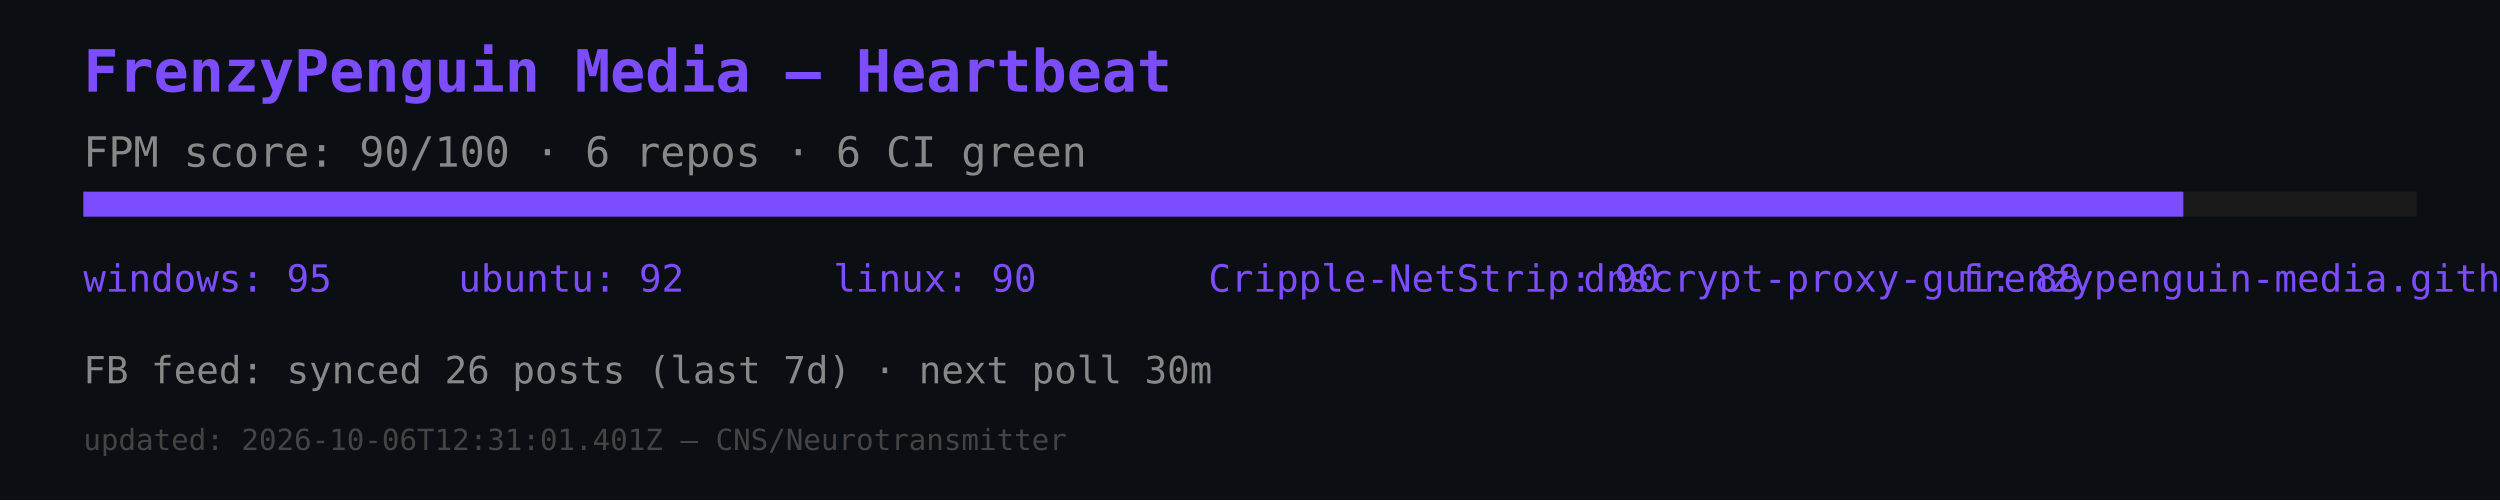
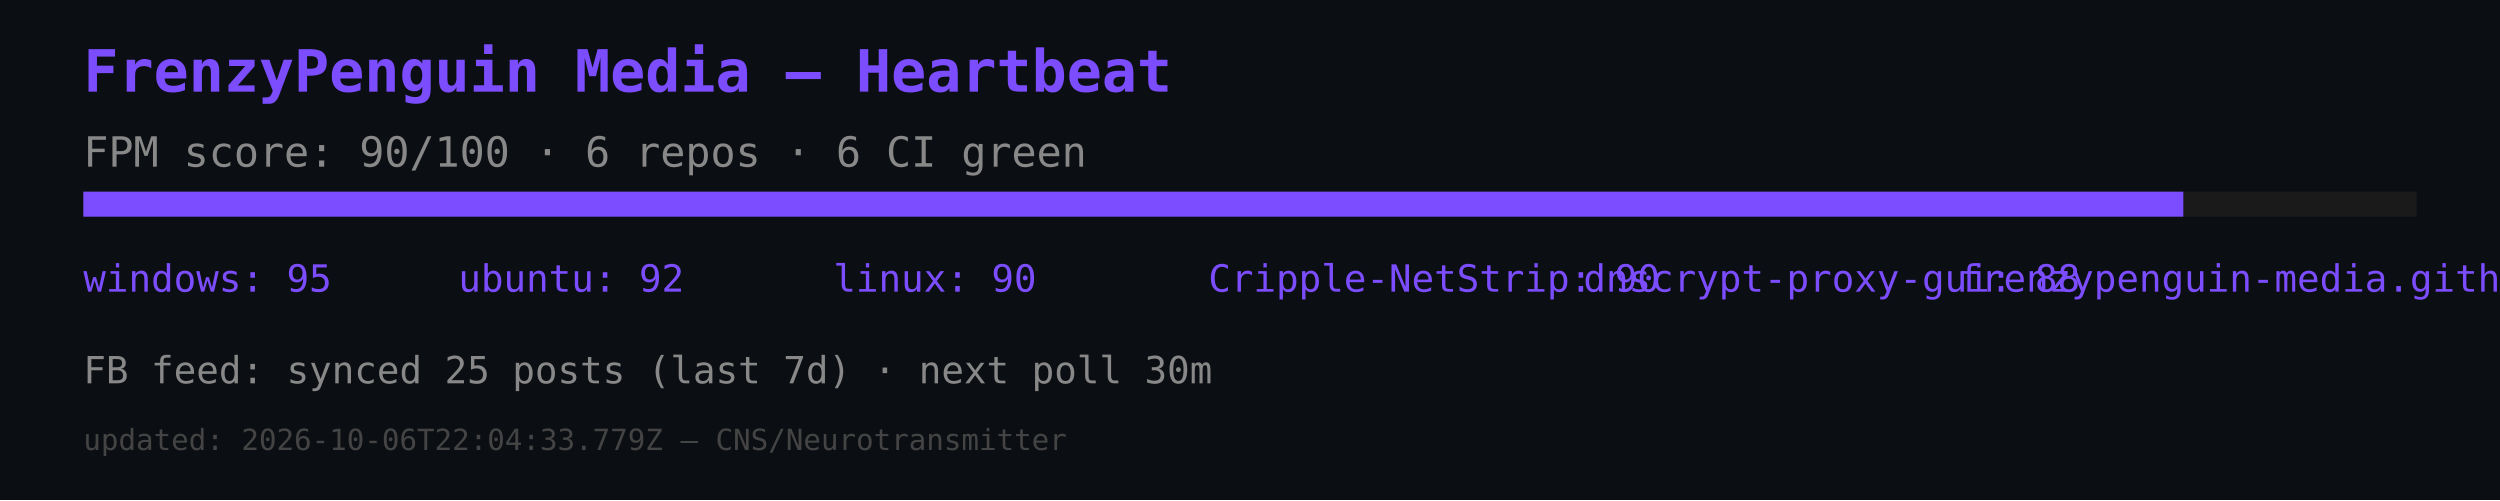
<svg xmlns="http://www.w3.org/2000/svg" width="600" height="120" viewBox="0 0 600 120">
  <rect width="600" height="120" fill="#0b0e12" />
  <text x="20" y="22" font-size="14" fill="#7c4dff" font-family="monospace" font-weight="bold">FrenzyPenguin Media — Heartbeat</text>
  <text x="20" y="40" font-size="10" fill="#888" font-family="monospace">FPM score: 90/100 · 6 repos · 6 CI green</text>
  <rect x="20" y="46" width="560" height="6" fill="#1a1a1a" />
  <rect x="20" y="46" width="504" height="6" fill="#7c4dff" />
  <text x="20" y="70" font-size="9" fill="#7c4dff" font-family="monospace">windows: 95</text>
  <text x="110" y="70" font-size="9" fill="#7c4dff" font-family="monospace">ubuntu: 92</text>
  <text x="200" y="70" font-size="9" fill="#7c4dff" font-family="monospace">linux: 90</text>
  <text x="290" y="70" font-size="9" fill="#7c4dff" font-family="monospace">Cripple-NetStrip: 90</text>
  <text x="380" y="70" font-size="9" fill="#7c4dff" font-family="monospace">dnscrypt-proxy-gui: 88</text>
  <text x="470" y="70" font-size="9" fill="#7c4dff" font-family="monospace">frenzypenguin-media.github.io: 87</text>
-   <text x="20" y="92" font-size="9" fill="#888" font-family="monospace">FB feed: synced 26 posts (last 7d) · next poll 30m</text>
-   <text x="20" y="108" font-size="7" fill="#444" font-family="monospace">updated: 2026-10-06T12:31:01.401Z — CNS/Neurotransmitter</text>
+   <text x="20" y="92" font-size="9" fill="#888" font-family="monospace">FB feed: synced 25 posts (last 7d) · next poll 30m</text>
+   <text x="20" y="108" font-size="7" fill="#444" font-family="monospace">updated: 2026-10-06T22:04:33.779Z — CNS/Neurotransmitter</text>
</svg>
